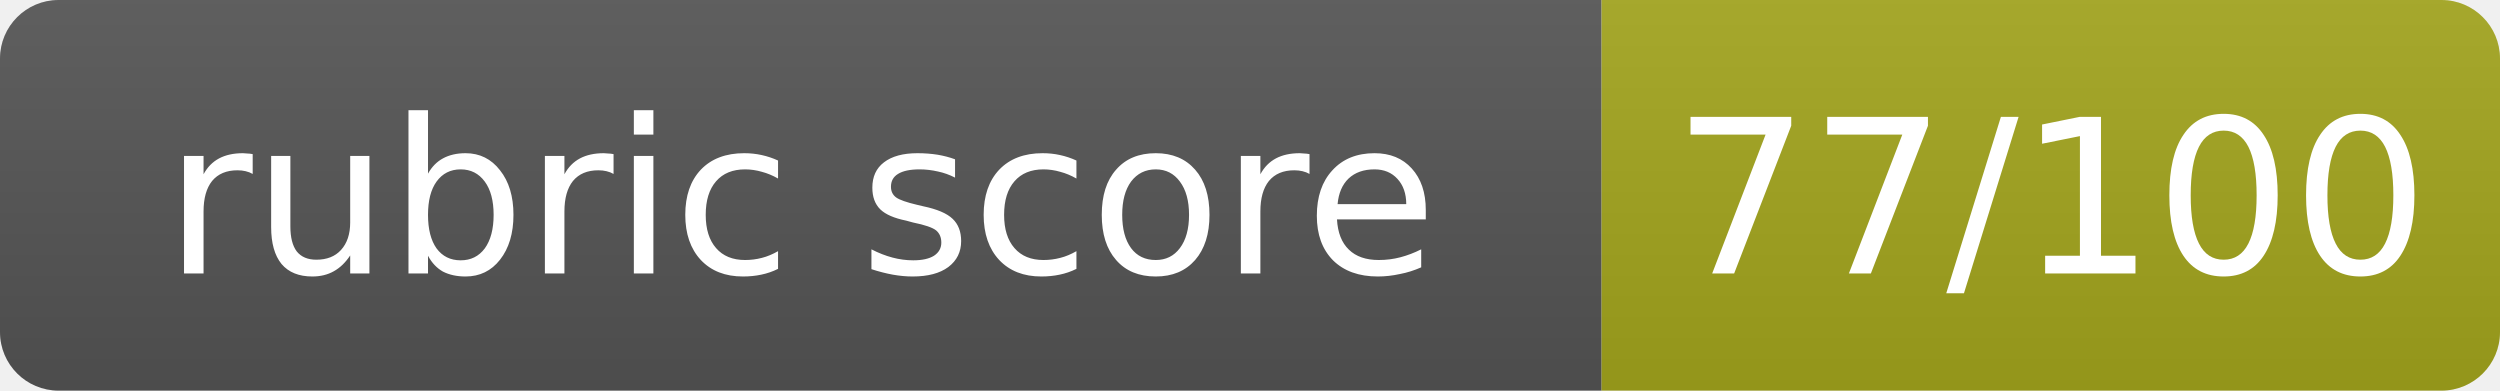
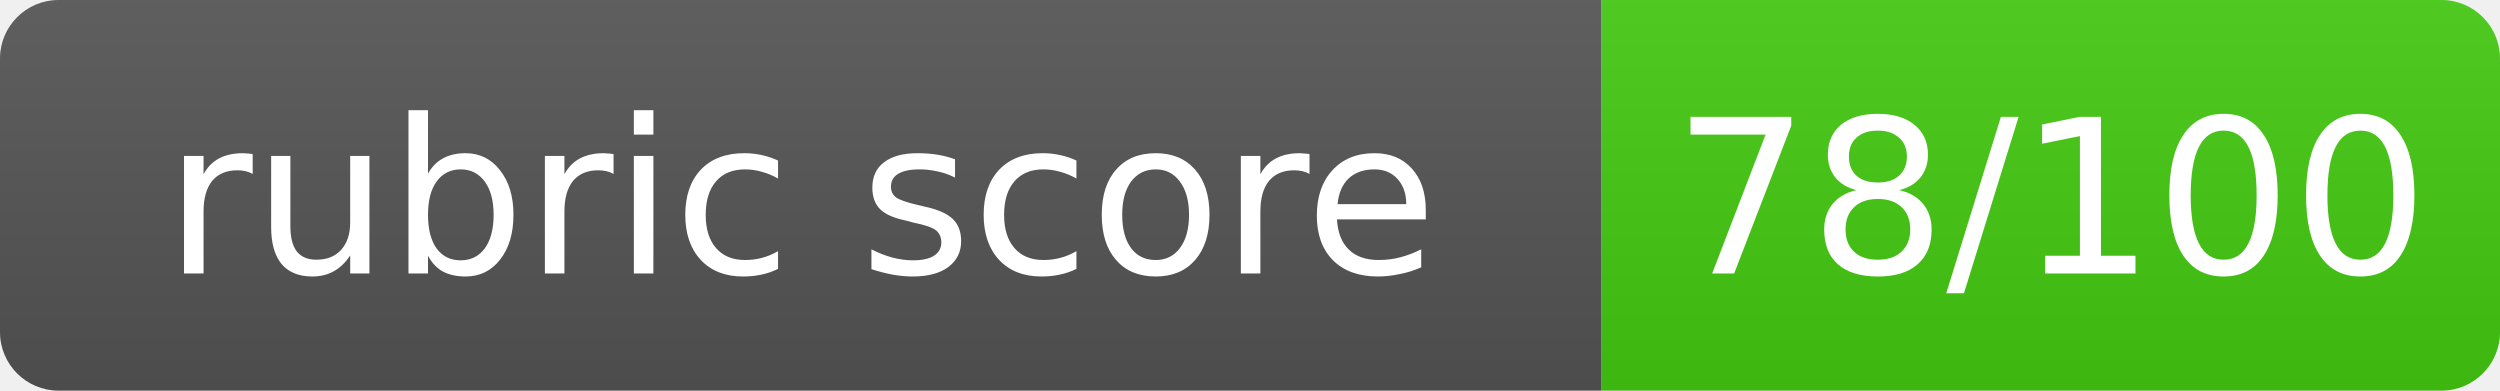
- <svg xmlns="http://www.w3.org/2000/svg" width="128" height="20" role="img" aria-label="rubric score: 77/100, Pass">
+ <svg xmlns="http://www.w3.org/2000/svg" width="128" height="20" role="img" aria-label="rubric score: 78/100, Pass with Merit">
  <linearGradient id="s" x2="0" y2="100%">
    <stop offset="0" stop-color="#bbb" stop-opacity=".1" />
    <stop offset="1" stop-opacity=".1" />
  </linearGradient>
  <clipPath id="r">
    <rect width="128" height="20" rx="3" fill="#fff" />
  </clipPath>
  <g clip-path="url(#r)">
    <rect width="82" height="20" fill="#555" />
-     <rect x="82" width="46" height="20" fill="#a4a61d" />
+     <rect x="82" width="46" height="20" fill="#4c1" />
    <rect width="128" height="20" fill="url(#s)" />
  </g>
  <g fill="#fff" text-anchor="middle" font-family="Verdana,Geneva,DejaVu Sans,sans-serif" font-size="11">
    <text x="41.0" y="14">rubric score</text>
-     <text x="105.0" y="14">77/100</text>
+     <text x="105.0" y="14">78/100</text>
  </g>
</svg>
